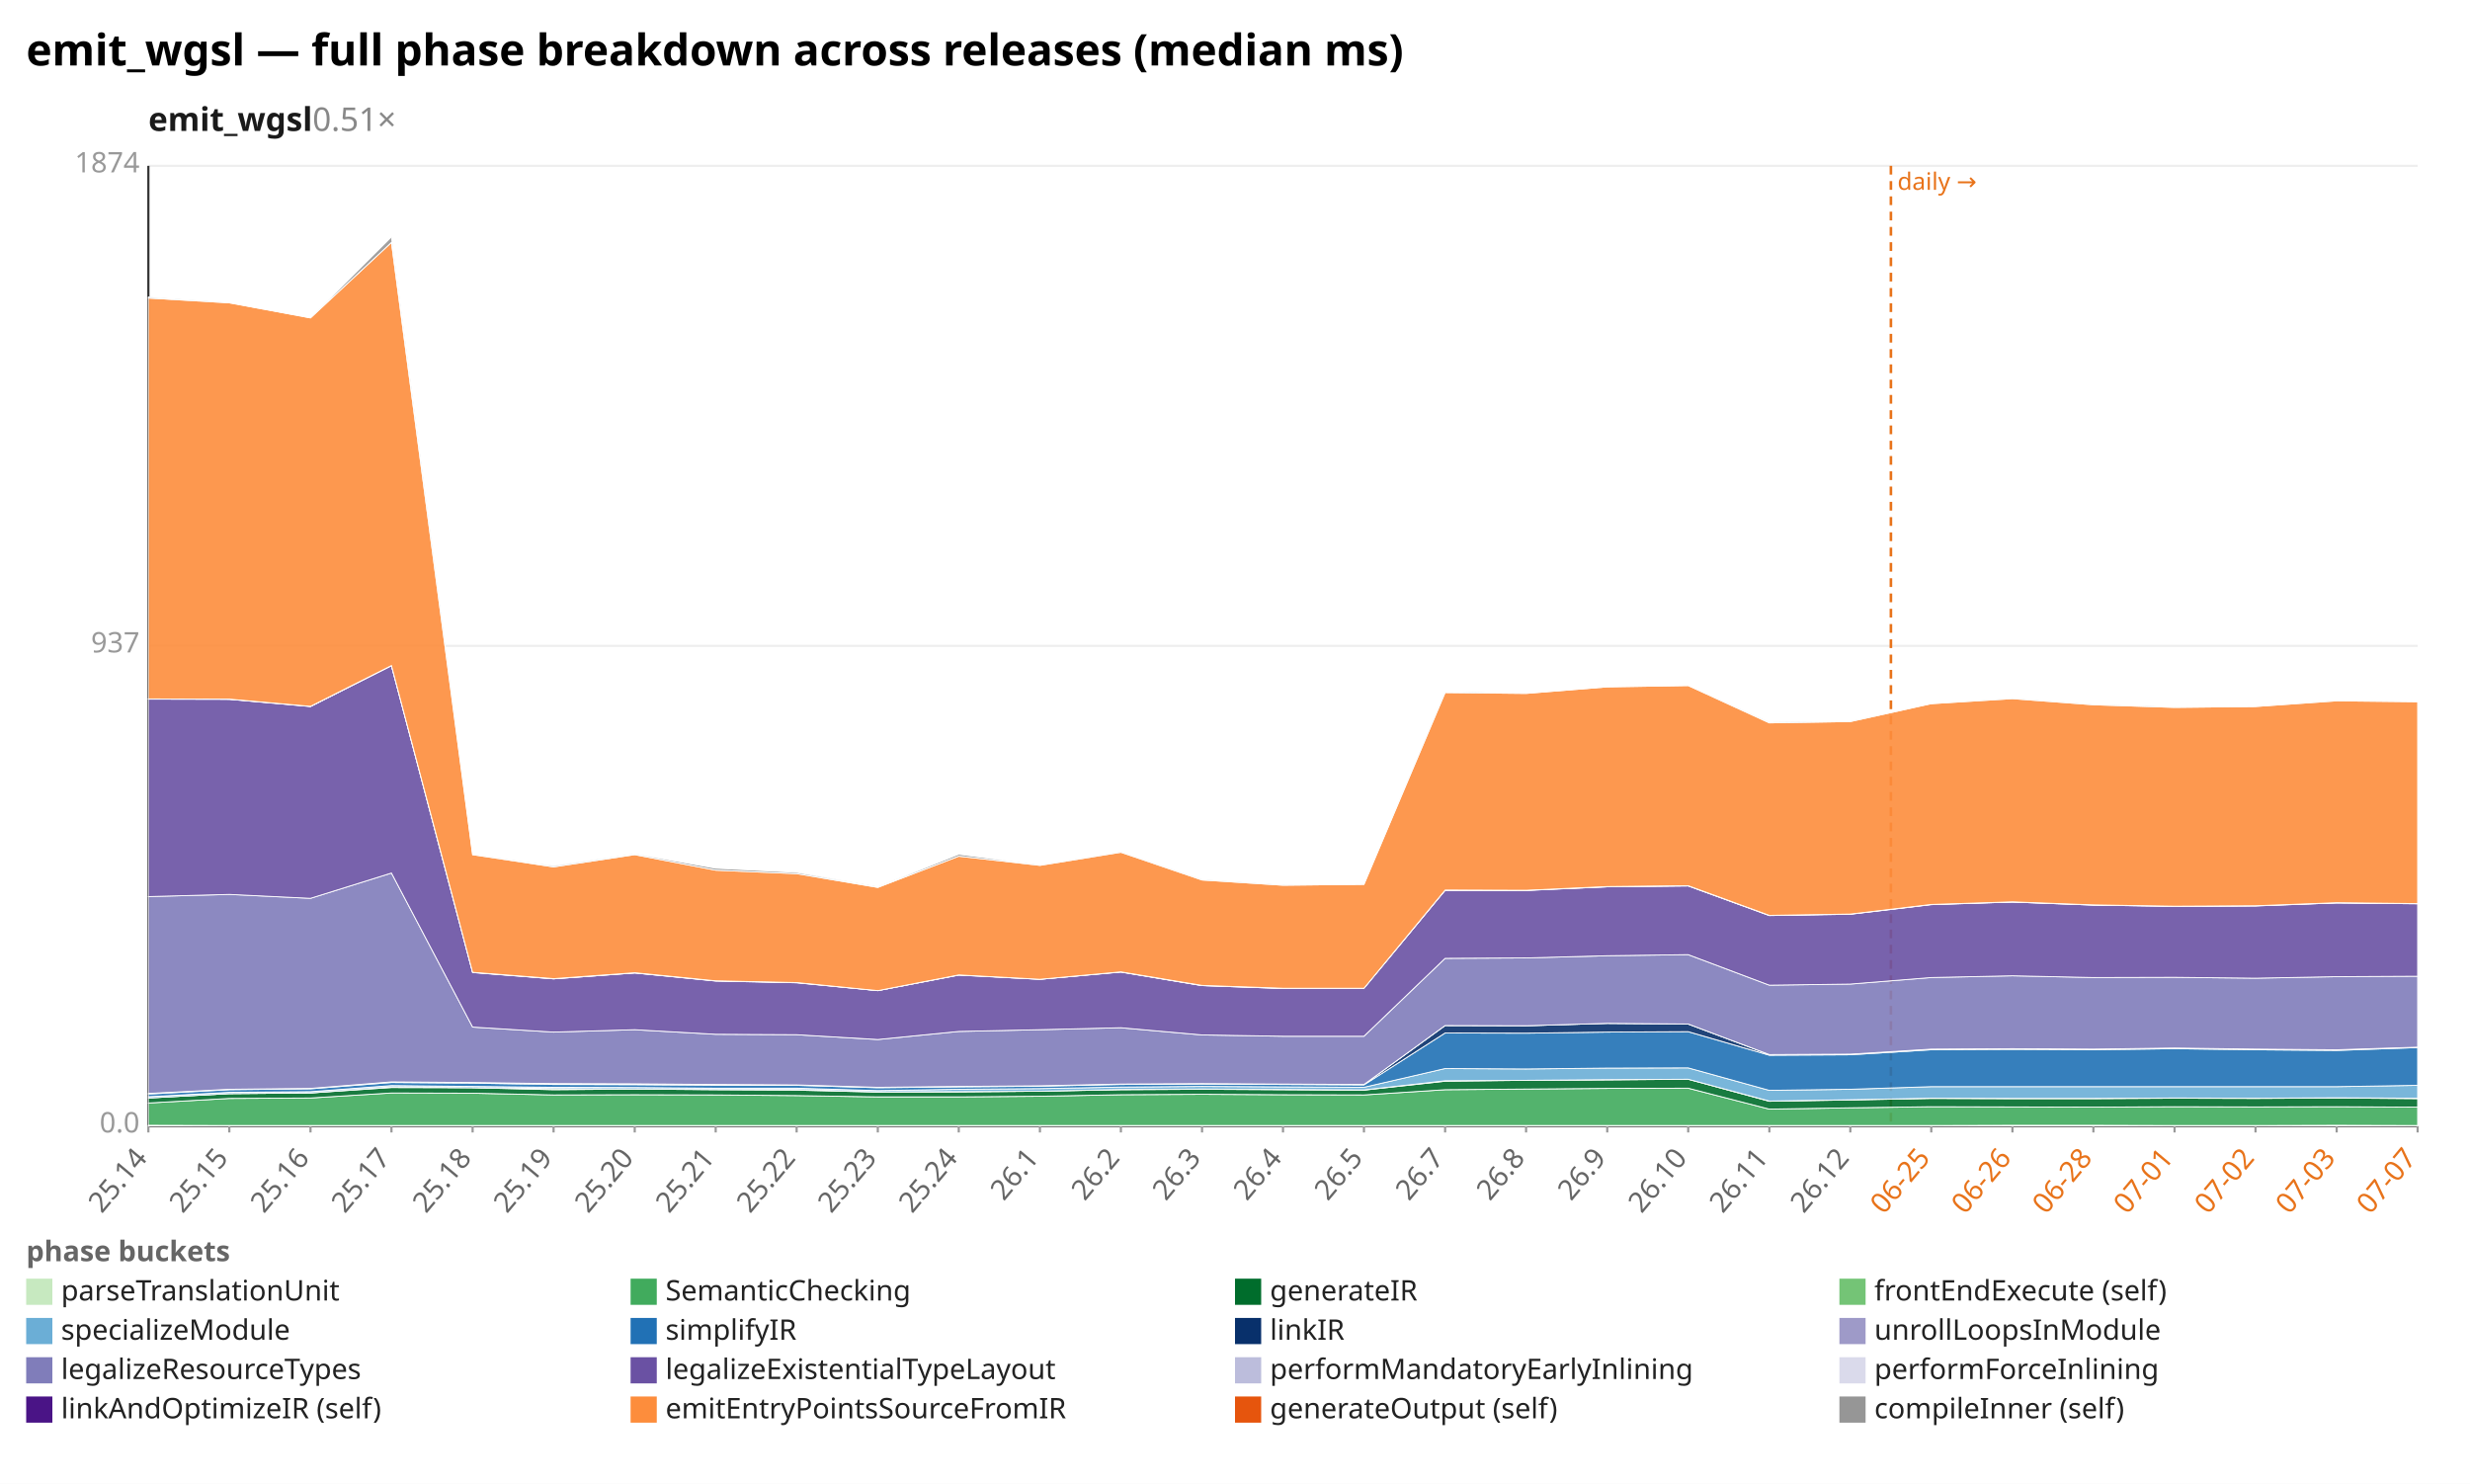
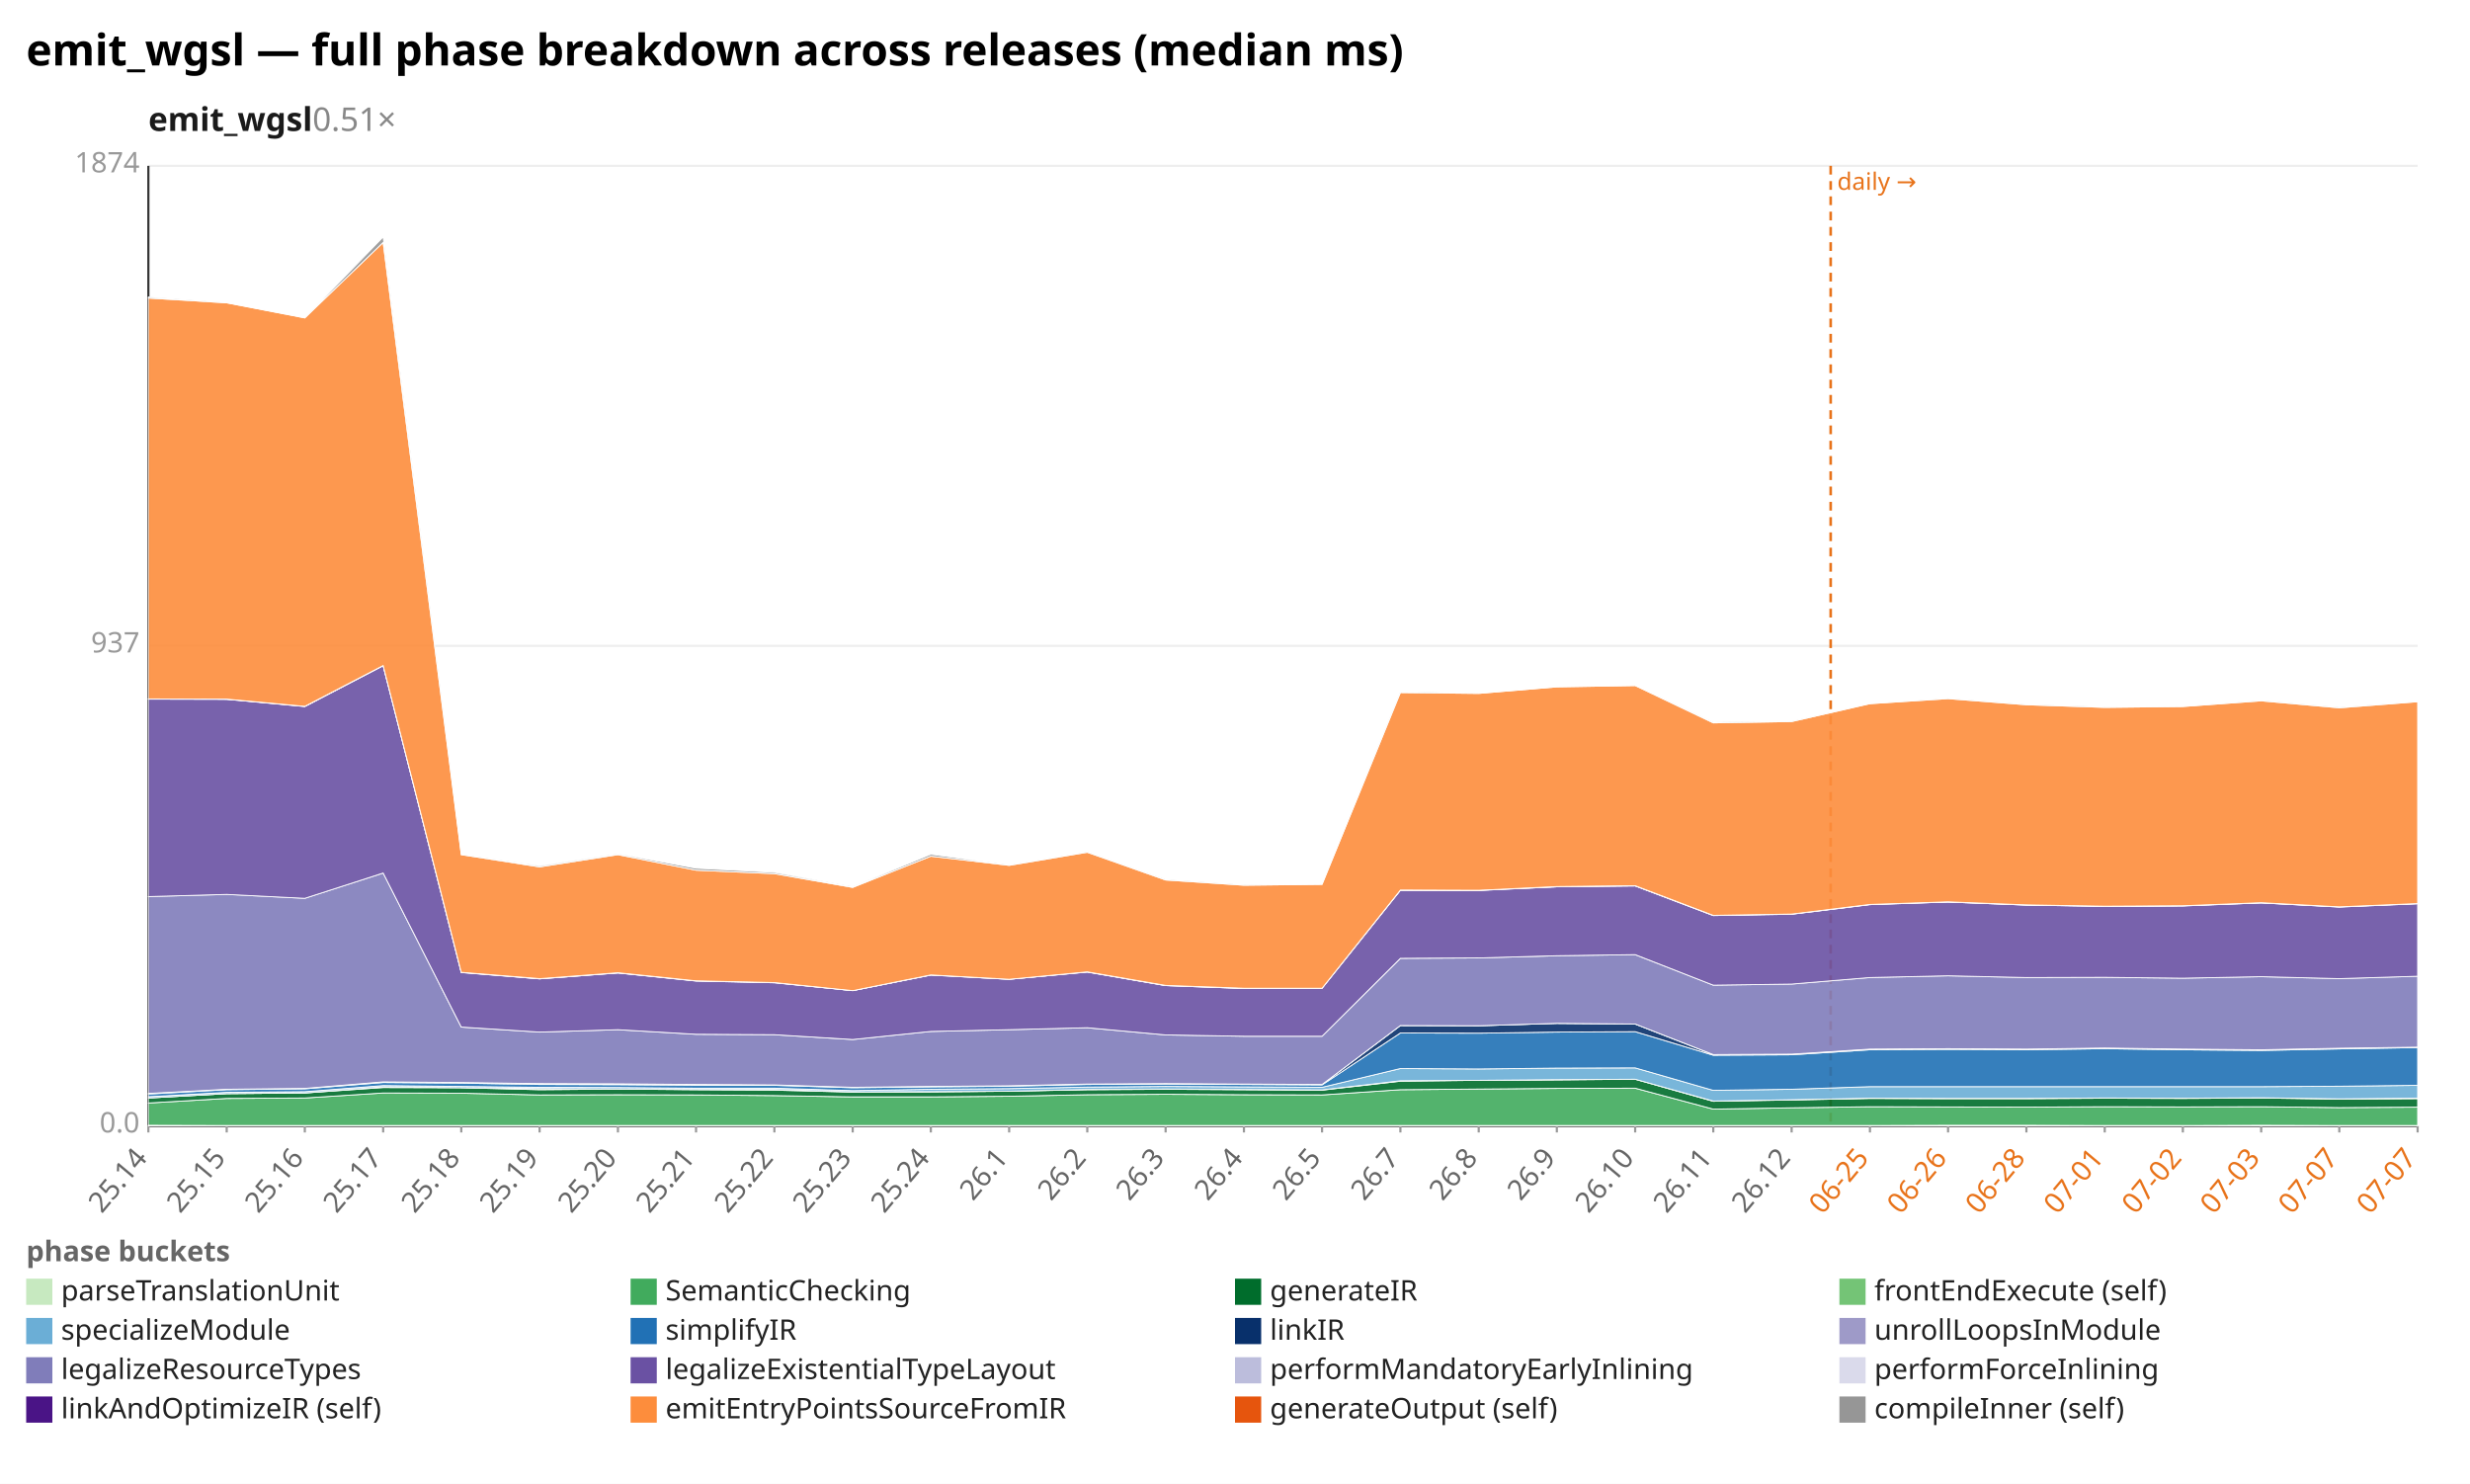
<svg xmlns="http://www.w3.org/2000/svg" width="1132" height="680" viewBox="0 0 1132 680" preserveAspectRatio="xMidYMid meet" font-family="sans-serif" font-size="13">
  <rect width="1132" height="680" fill="white" />
  <text x="12" y="30" font-size="20" font-weight="bold">emit_wgsl — full phase breakdown across releases (median ms)</text>
  <text x="68" y="60" font-size="15" font-weight="600" fill="#1a1a1a">emit_wgsl<tspan fill="#888" font-weight="400" text-decoration="none">  0.51×</tspan>
  </text>
  <line x1="68.0" y1="516.0" x2="1108.0" y2="516.0" stroke="#eee" />
  <text x="64.0" y="519.0" text-anchor="end" fill="#999">0.0</text>
  <line x1="68.0" y1="296.0" x2="1108.0" y2="296.0" stroke="#eee" />
  <text x="64.0" y="299.0" text-anchor="end" fill="#999">937</text>
  <line x1="68.0" y1="76.0" x2="1108.0" y2="76.0" stroke="#eee" />
  <text x="64.0" y="79.0" text-anchor="end" fill="#999">1874</text>
  <line x1="68.0" y1="76.0" x2="68.0" y2="516.0" stroke="#333" />
  <line x1="68.0" y1="516.0" x2="1108.0" y2="516.0" stroke="#333" />
-   <line x1="866.6" y1="76.0" x2="866.6" y2="516.0" stroke="#e8731a" stroke-width="1.2" stroke-dasharray="4 3" />
-   <text x="869.6" y="87.0" fill="#e8731a" font-size="11">daily →</text>
+   <line x1="839.0" y1="76.0" x2="839.0" y2="516.0" stroke="#e8731a" stroke-width="1.2" stroke-dasharray="4 3" />
+   <text x="842.0" y="87.0" fill="#e8731a" font-size="11">daily →</text>
  <line x1="68.0" y1="516.0" x2="68.0" y2="519.0" stroke="#999" />
  <text x="68.0" y="531.0" text-anchor="end" fill="#666" transform="rotate(-50 68.0 531.0)">25.14</text>
-   <line x1="105.1" y1="516.0" x2="105.1" y2="519.0" stroke="#999" />
-   <text x="105.1" y="531.0" text-anchor="end" fill="#666" transform="rotate(-50 105.1 531.0)">25.15</text>
-   <line x1="142.3" y1="516.0" x2="142.3" y2="519.0" stroke="#999" />
-   <text x="142.3" y="531.0" text-anchor="end" fill="#666" transform="rotate(-50 142.3 531.0)">25.16</text>
-   <line x1="179.4" y1="516.0" x2="179.4" y2="519.0" stroke="#999" />
-   <text x="179.4" y="531.0" text-anchor="end" fill="#666" transform="rotate(-50 179.4 531.0)">25.17</text>
-   <line x1="216.6" y1="516.0" x2="216.6" y2="519.0" stroke="#999" />
-   <text x="216.6" y="531.0" text-anchor="end" fill="#666" transform="rotate(-50 216.6 531.0)">25.18</text>
-   <line x1="253.7" y1="516.0" x2="253.7" y2="519.0" stroke="#999" />
-   <text x="253.7" y="531.0" text-anchor="end" fill="#666" transform="rotate(-50 253.7 531.0)">25.19</text>
-   <line x1="290.9" y1="516.0" x2="290.9" y2="519.0" stroke="#999" />
-   <text x="290.9" y="531.0" text-anchor="end" fill="#666" transform="rotate(-50 290.9 531.0)">25.20</text>
-   <line x1="328.0" y1="516.0" x2="328.0" y2="519.0" stroke="#999" />
-   <text x="328.0" y="531.0" text-anchor="end" fill="#666" transform="rotate(-50 328.0 531.0)">25.21</text>
-   <line x1="365.1" y1="516.0" x2="365.1" y2="519.0" stroke="#999" />
-   <text x="365.1" y="531.0" text-anchor="end" fill="#666" transform="rotate(-50 365.1 531.0)">25.22</text>
-   <line x1="402.3" y1="516.0" x2="402.3" y2="519.0" stroke="#999" />
-   <text x="402.3" y="531.0" text-anchor="end" fill="#666" transform="rotate(-50 402.3 531.0)">25.23</text>
-   <line x1="439.4" y1="516.0" x2="439.4" y2="519.0" stroke="#999" />
-   <text x="439.4" y="531.0" text-anchor="end" fill="#666" transform="rotate(-50 439.4 531.0)">25.24</text>
-   <line x1="476.6" y1="516.0" x2="476.6" y2="519.0" stroke="#999" />
-   <text x="476.6" y="531.0" text-anchor="end" fill="#666" transform="rotate(-50 476.6 531.0)">26.1</text>
-   <line x1="513.7" y1="516.0" x2="513.7" y2="519.0" stroke="#999" />
-   <text x="513.7" y="531.0" text-anchor="end" fill="#666" transform="rotate(-50 513.7 531.0)">26.2</text>
-   <line x1="550.9" y1="516.0" x2="550.9" y2="519.0" stroke="#999" />
-   <text x="550.9" y="531.0" text-anchor="end" fill="#666" transform="rotate(-50 550.9 531.0)">26.3</text>
-   <line x1="588.0" y1="516.0" x2="588.0" y2="519.0" stroke="#999" />
-   <text x="588.0" y="531.0" text-anchor="end" fill="#666" transform="rotate(-50 588.0 531.0)">26.4</text>
-   <line x1="625.1" y1="516.0" x2="625.1" y2="519.0" stroke="#999" />
-   <text x="625.1" y="531.0" text-anchor="end" fill="#666" transform="rotate(-50 625.1 531.0)">26.5</text>
-   <line x1="662.3" y1="516.0" x2="662.3" y2="519.0" stroke="#999" />
-   <text x="662.3" y="531.0" text-anchor="end" fill="#666" transform="rotate(-50 662.3 531.0)">26.7</text>
-   <line x1="699.4" y1="516.0" x2="699.4" y2="519.0" stroke="#999" />
-   <text x="699.4" y="531.0" text-anchor="end" fill="#666" transform="rotate(-50 699.4 531.0)">26.8</text>
-   <line x1="736.6" y1="516.0" x2="736.6" y2="519.0" stroke="#999" />
-   <text x="736.6" y="531.0" text-anchor="end" fill="#666" transform="rotate(-50 736.6 531.0)">26.9</text>
-   <line x1="773.7" y1="516.0" x2="773.7" y2="519.0" stroke="#999" />
-   <text x="773.7" y="531.0" text-anchor="end" fill="#666" transform="rotate(-50 773.7 531.0)">26.10</text>
-   <line x1="810.9" y1="516.0" x2="810.9" y2="519.0" stroke="#999" />
-   <text x="810.9" y="531.0" text-anchor="end" fill="#666" transform="rotate(-50 810.9 531.0)">26.11</text>
-   <line x1="848.0" y1="516.0" x2="848.0" y2="519.0" stroke="#999" />
-   <text x="848.0" y="531.0" text-anchor="end" fill="#666" transform="rotate(-50 848.0 531.0)">26.12</text>
-   <line x1="885.1" y1="516.0" x2="885.1" y2="519.0" stroke="#999" />
-   <text x="885.1" y="531.0" text-anchor="end" fill="#e8731a" transform="rotate(-50 885.1 531.0)">06-25</text>
-   <line x1="922.3" y1="516.0" x2="922.3" y2="519.0" stroke="#999" />
-   <text x="922.3" y="531.0" text-anchor="end" fill="#e8731a" transform="rotate(-50 922.3 531.0)">06-26</text>
-   <line x1="959.4" y1="516.0" x2="959.4" y2="519.0" stroke="#999" />
-   <text x="959.4" y="531.0" text-anchor="end" fill="#e8731a" transform="rotate(-50 959.4 531.0)">06-28</text>
-   <line x1="996.6" y1="516.0" x2="996.6" y2="519.0" stroke="#999" />
-   <text x="996.6" y="531.0" text-anchor="end" fill="#e8731a" transform="rotate(-50 996.6 531.0)">07-01</text>
-   <line x1="1033.7" y1="516.0" x2="1033.7" y2="519.0" stroke="#999" />
-   <text x="1033.7" y="531.0" text-anchor="end" fill="#e8731a" transform="rotate(-50 1033.7 531.0)">07-02</text>
-   <line x1="1070.9" y1="516.0" x2="1070.9" y2="519.0" stroke="#999" />
-   <text x="1070.9" y="531.0" text-anchor="end" fill="#e8731a" transform="rotate(-50 1070.9 531.0)">07-03</text>
+   <line x1="103.9" y1="516.0" x2="103.9" y2="519.0" stroke="#999" />
+   <text x="103.9" y="531.0" text-anchor="end" fill="#666" transform="rotate(-50 103.9 531.0)">25.15</text>
+   <line x1="139.7" y1="516.0" x2="139.7" y2="519.0" stroke="#999" />
+   <text x="139.7" y="531.0" text-anchor="end" fill="#666" transform="rotate(-50 139.7 531.0)">25.16</text>
+   <line x1="175.6" y1="516.0" x2="175.6" y2="519.0" stroke="#999" />
+   <text x="175.6" y="531.0" text-anchor="end" fill="#666" transform="rotate(-50 175.6 531.0)">25.17</text>
+   <line x1="211.4" y1="516.0" x2="211.4" y2="519.0" stroke="#999" />
+   <text x="211.4" y="531.0" text-anchor="end" fill="#666" transform="rotate(-50 211.4 531.0)">25.18</text>
+   <line x1="247.3" y1="516.0" x2="247.3" y2="519.0" stroke="#999" />
+   <text x="247.3" y="531.0" text-anchor="end" fill="#666" transform="rotate(-50 247.3 531.0)">25.19</text>
+   <line x1="283.2" y1="516.0" x2="283.2" y2="519.0" stroke="#999" />
+   <text x="283.2" y="531.0" text-anchor="end" fill="#666" transform="rotate(-50 283.2 531.0)">25.20</text>
+   <line x1="319.0" y1="516.0" x2="319.0" y2="519.0" stroke="#999" />
+   <text x="319.0" y="531.0" text-anchor="end" fill="#666" transform="rotate(-50 319.0 531.0)">25.21</text>
+   <line x1="354.9" y1="516.0" x2="354.9" y2="519.0" stroke="#999" />
+   <text x="354.9" y="531.0" text-anchor="end" fill="#666" transform="rotate(-50 354.9 531.0)">25.22</text>
+   <line x1="390.8" y1="516.0" x2="390.8" y2="519.0" stroke="#999" />
+   <text x="390.8" y="531.0" text-anchor="end" fill="#666" transform="rotate(-50 390.8 531.0)">25.23</text>
+   <line x1="426.6" y1="516.0" x2="426.6" y2="519.0" stroke="#999" />
+   <text x="426.6" y="531.0" text-anchor="end" fill="#666" transform="rotate(-50 426.6 531.0)">25.24</text>
+   <line x1="462.5" y1="516.0" x2="462.5" y2="519.0" stroke="#999" />
+   <text x="462.5" y="531.0" text-anchor="end" fill="#666" transform="rotate(-50 462.5 531.0)">26.1</text>
+   <line x1="498.3" y1="516.0" x2="498.3" y2="519.0" stroke="#999" />
+   <text x="498.3" y="531.0" text-anchor="end" fill="#666" transform="rotate(-50 498.3 531.0)">26.2</text>
+   <line x1="534.2" y1="516.0" x2="534.2" y2="519.0" stroke="#999" />
+   <text x="534.2" y="531.0" text-anchor="end" fill="#666" transform="rotate(-50 534.2 531.0)">26.3</text>
+   <line x1="570.1" y1="516.0" x2="570.1" y2="519.0" stroke="#999" />
+   <text x="570.1" y="531.0" text-anchor="end" fill="#666" transform="rotate(-50 570.1 531.0)">26.4</text>
+   <line x1="605.9" y1="516.0" x2="605.9" y2="519.0" stroke="#999" />
+   <text x="605.9" y="531.0" text-anchor="end" fill="#666" transform="rotate(-50 605.9 531.0)">26.5</text>
+   <line x1="641.8" y1="516.0" x2="641.8" y2="519.0" stroke="#999" />
+   <text x="641.8" y="531.0" text-anchor="end" fill="#666" transform="rotate(-50 641.8 531.0)">26.7</text>
+   <line x1="677.7" y1="516.0" x2="677.7" y2="519.0" stroke="#999" />
+   <text x="677.7" y="531.0" text-anchor="end" fill="#666" transform="rotate(-50 677.7 531.0)">26.8</text>
+   <line x1="713.5" y1="516.0" x2="713.5" y2="519.0" stroke="#999" />
+   <text x="713.5" y="531.0" text-anchor="end" fill="#666" transform="rotate(-50 713.5 531.0)">26.9</text>
+   <line x1="749.4" y1="516.0" x2="749.4" y2="519.0" stroke="#999" />
+   <text x="749.4" y="531.0" text-anchor="end" fill="#666" transform="rotate(-50 749.4 531.0)">26.10</text>
+   <line x1="785.2" y1="516.0" x2="785.2" y2="519.0" stroke="#999" />
+   <text x="785.2" y="531.0" text-anchor="end" fill="#666" transform="rotate(-50 785.2 531.0)">26.11</text>
+   <line x1="821.1" y1="516.0" x2="821.1" y2="519.0" stroke="#999" />
+   <text x="821.1" y="531.0" text-anchor="end" fill="#666" transform="rotate(-50 821.1 531.0)">26.12</text>
+   <line x1="857.0" y1="516.0" x2="857.0" y2="519.0" stroke="#999" />
+   <text x="857.0" y="531.0" text-anchor="end" fill="#e8731a" transform="rotate(-50 857.0 531.0)">06-25</text>
+   <line x1="892.8" y1="516.0" x2="892.8" y2="519.0" stroke="#999" />
+   <text x="892.8" y="531.0" text-anchor="end" fill="#e8731a" transform="rotate(-50 892.8 531.0)">06-26</text>
+   <line x1="928.7" y1="516.0" x2="928.7" y2="519.0" stroke="#999" />
+   <text x="928.7" y="531.0" text-anchor="end" fill="#e8731a" transform="rotate(-50 928.7 531.0)">06-28</text>
+   <line x1="964.6" y1="516.0" x2="964.6" y2="519.0" stroke="#999" />
+   <text x="964.6" y="531.0" text-anchor="end" fill="#e8731a" transform="rotate(-50 964.6 531.0)">07-01</text>
+   <line x1="1000.4" y1="516.0" x2="1000.4" y2="519.0" stroke="#999" />
+   <text x="1000.4" y="531.0" text-anchor="end" fill="#e8731a" transform="rotate(-50 1000.4 531.0)">07-02</text>
+   <line x1="1036.3" y1="516.0" x2="1036.3" y2="519.0" stroke="#999" />
+   <text x="1036.3" y="531.0" text-anchor="end" fill="#e8731a" transform="rotate(-50 1036.3 531.0)">07-03</text>
+   <line x1="1072.1" y1="516.0" x2="1072.1" y2="519.0" stroke="#999" />
+   <text x="1072.1" y="531.0" text-anchor="end" fill="#e8731a" transform="rotate(-50 1072.1 531.0)">07-07</text>
  <line x1="1108.0" y1="516.0" x2="1108.0" y2="519.0" stroke="#999" />
  <text x="1108.0" y="531.0" text-anchor="end" fill="#e8731a" transform="rotate(-50 1108.0 531.0)">07-07</text>
-   <polygon points="68.0,515.7 105.1,515.8 142.3,515.8 179.4,515.8 216.6,515.8 253.7,515.8 290.9,515.8 328.0,515.8 365.1,515.8 402.3,515.8 439.4,515.8 476.6,515.8 513.7,515.8 550.9,515.8 588.0,515.8 625.1,515.8 662.3,515.8 699.4,515.8 736.6,515.8 773.7,515.8 810.9,515.8 848.0,515.8 885.1,515.8 922.3,515.7 959.4,515.7 996.6,515.8 1033.7,515.8 1070.9,515.7 1108.0,515.8 1108.0,516.0 1070.9,516.0 1033.7,516.0 996.6,516.0 959.4,516.0 922.3,516.0 885.1,516.0 848.0,516.0 810.9,516.0 773.7,516.0 736.6,516.0 699.4,516.0 662.3,516.0 625.1,516.0 588.0,516.0 550.9,516.0 513.7,516.0 476.6,516.0 439.4,516.0 402.3,516.0 365.1,516.0 328.0,516.0 290.9,516.0 253.7,516.0 216.6,516.0 179.4,516.0 142.3,516.0 105.1,516.0 68.0,516.0" fill="#c7e9c0" fill-opacity="0.9" stroke="#fff" stroke-width="0.4" />
-   <polygon points="68.0,505.5 105.1,503.4 142.3,503.2 179.4,500.9 216.6,501.0 253.7,501.8 290.9,501.7 328.0,501.8 365.1,502.1 402.3,502.7 439.4,502.7 476.6,502.4 513.7,501.7 550.9,501.5 588.0,501.7 625.1,501.8 662.3,499.4 699.4,499.1 736.6,498.8 773.7,498.7 810.9,508.3 848.0,507.7 885.1,507.2 922.3,507.3 959.4,507.4 996.6,507.2 1033.7,507.3 1070.9,507.2 1108.0,507.4 1108.0,515.8 1070.9,515.7 1033.7,515.8 996.6,515.8 959.4,515.7 922.3,515.7 885.1,515.8 848.0,515.8 810.9,515.8 773.7,515.8 736.6,515.8 699.4,515.8 662.3,515.8 625.1,515.8 588.0,515.8 550.9,515.8 513.7,515.8 476.6,515.8 439.4,515.8 402.3,515.8 365.1,515.8 328.0,515.8 290.9,515.8 253.7,515.8 216.6,515.8 179.4,515.8 142.3,515.8 105.1,515.8 68.0,515.7" fill="#41ab5d" fill-opacity="0.9" stroke="#fff" stroke-width="0.4" />
-   <polygon points="68.0,503.2 105.1,501.2 142.3,500.9 179.4,498.4 216.6,498.5 253.7,499.4 290.9,499.1 328.0,499.4 365.1,499.6 402.3,500.5 439.4,500.4 476.6,500.1 513.7,499.4 550.9,499.2 588.0,499.4 625.1,499.6 662.3,495.5 699.4,495.1 736.6,494.9 773.7,494.6 810.9,504.7 848.0,504.1 885.1,503.4 922.3,503.5 959.4,503.5 996.6,503.3 1033.7,503.4 1070.9,503.2 1108.0,503.5 1108.0,507.4 1070.9,507.2 1033.7,507.3 996.6,507.2 959.4,507.4 922.3,507.3 885.1,507.2 848.0,507.7 810.9,508.3 773.7,498.7 736.6,498.8 699.4,499.1 662.3,499.4 625.1,501.8 588.0,501.7 550.9,501.5 513.7,501.7 476.6,502.4 439.4,502.7 402.3,502.7 365.1,502.1 328.0,501.8 290.9,501.7 253.7,501.8 216.6,501.0 179.4,500.9 142.3,503.2 105.1,503.4 68.0,505.5" fill="#006d2c" fill-opacity="0.9" stroke="#fff" stroke-width="0.4" />
-   <polygon points="68.0,503.2 105.1,501.2 142.3,500.9 179.4,498.1 216.6,498.5 253.7,498.9 290.9,499.1 328.0,499.3 365.1,499.3 402.3,500.4 439.4,500.3 476.6,500.1 513.7,499.3 550.9,499.1 588.0,499.3 625.1,499.5 662.3,495.3 699.4,495.1 736.6,494.8 773.7,494.6 810.9,504.6 848.0,504.0 885.1,503.3 922.3,503.4 959.4,503.4 996.6,503.2 1033.7,503.3 1070.9,503.1 1108.0,503.3 1108.0,503.5 1070.9,503.2 1033.7,503.4 996.6,503.3 959.4,503.5 922.3,503.5 885.1,503.4 848.0,504.1 810.9,504.7 773.7,494.6 736.6,494.9 699.4,495.1 662.3,495.5 625.1,499.6 588.0,499.4 550.9,499.2 513.7,499.4 476.6,500.1 439.4,500.4 402.3,500.5 365.1,499.6 328.0,499.4 290.9,499.1 253.7,499.4 216.6,498.5 179.4,498.4 142.3,500.9 105.1,501.2 68.0,503.2" fill="#74c476" fill-opacity="0.9" stroke="#fff" stroke-width="0.4" />
-   <polygon points="68.0,502.6 105.1,500.6 142.3,500.3 179.4,497.5 216.6,497.9 253.7,498.3 290.9,498.4 328.0,498.7 365.1,498.7 402.3,499.8 439.4,499.2 476.6,498.9 513.7,498.2 550.9,497.9 588.0,498.1 625.1,498.3 662.3,489.7 699.4,489.9 736.6,489.5 773.7,489.4 810.9,499.7 848.0,499.2 885.1,498.0 922.3,498.0 959.4,498.0 996.6,498.0 1033.7,498.0 1070.9,498.0 1108.0,497.4 1108.0,503.3 1070.9,503.1 1033.7,503.3 996.6,503.2 959.4,503.4 922.3,503.4 885.1,503.3 848.0,504.0 810.9,504.6 773.7,494.6 736.6,494.8 699.4,495.1 662.3,495.3 625.1,499.5 588.0,499.3 550.9,499.1 513.7,499.3 476.6,500.1 439.4,500.3 402.3,500.4 365.1,499.3 328.0,499.3 290.9,499.1 253.7,498.9 216.6,498.5 179.4,498.1 142.3,500.9 105.1,501.2 68.0,503.2" fill="#6baed6" fill-opacity="0.9" stroke="#fff" stroke-width="0.4" />
-   <polygon points="68.0,501.4 105.1,499.4 142.3,499.0 179.4,496.1 216.6,496.4 253.7,497.0 290.9,497.1 328.0,497.4 365.1,497.4 402.3,498.5 439.4,498.1 476.6,497.8 513.7,497.0 550.9,496.8 588.0,497.0 625.1,497.2 662.3,473.4 699.4,473.5 736.6,473.0 773.7,472.8 810.9,483.6 848.0,483.4 885.1,481.1 922.3,480.9 959.4,481.1 996.6,480.6 1033.7,481.1 1070.9,481.4 1108.0,480.1 1108.0,497.4 1070.9,498.0 1033.7,498.0 996.6,498.0 959.4,498.0 922.3,498.0 885.1,498.0 848.0,499.2 810.9,499.7 773.7,489.4 736.6,489.5 699.4,489.9 662.3,489.7 625.1,498.3 588.0,498.1 550.9,497.9 513.7,498.2 476.6,498.9 439.4,499.2 402.3,499.8 365.1,498.7 328.0,498.7 290.9,498.4 253.7,498.3 216.6,497.9 179.4,497.5 142.3,500.3 105.1,500.6 68.0,502.6" fill="#2171b5" fill-opacity="0.9" stroke="#fff" stroke-width="0.4" />
-   <polygon points="68.0,501.1 105.1,499.2 142.3,498.8 179.4,495.8 216.6,496.1 253.7,496.6 290.9,496.7 328.0,497.0 365.1,497.2 402.3,498.3 439.4,497.9 476.6,497.6 513.7,496.8 550.9,496.6 588.0,496.8 625.1,497.0 662.3,470.0 699.4,470.1 736.6,469.0 773.7,469.3 810.9,483.3 848.0,483.1 885.1,480.8 922.3,480.6 959.4,480.8 996.6,480.3 1033.7,480.8 1070.9,481.1 1108.0,479.9 1108.0,480.1 1070.9,481.4 1033.7,481.1 996.6,480.6 959.4,481.1 922.3,480.9 885.1,481.1 848.0,483.4 810.9,483.6 773.7,472.8 736.6,473.0 699.4,473.5 662.3,473.4 625.1,497.2 588.0,497.0 550.9,496.8 513.7,497.0 476.6,497.8 439.4,498.1 402.3,498.5 365.1,497.4 328.0,497.4 290.9,497.1 253.7,497.0 216.6,496.4 179.4,496.1 142.3,499.0 105.1,499.4 68.0,501.4" fill="#08306b" fill-opacity="0.9" stroke="#fff" stroke-width="0.4" />
-   <polygon points="68.0,501.1 105.1,499.2 142.3,498.8 179.4,495.8 216.6,496.1 253.7,496.6 290.9,496.7 328.0,497.0 365.1,497.2 402.3,498.3 439.4,497.9 476.6,497.6 513.7,496.8 550.9,496.6 588.0,496.8 625.1,497.0 662.3,470.0 699.4,470.1 736.6,469.0 773.7,469.3 810.9,483.3 848.0,483.1 885.1,480.8 922.3,480.6 959.4,480.8 996.6,480.3 1033.7,480.8 1070.9,481.1 1108.0,479.9 1108.0,479.9 1070.9,481.1 1033.7,480.8 996.6,480.3 959.4,480.8 922.3,480.6 885.1,480.8 848.0,483.1 810.9,483.3 773.7,469.3 736.6,469.0 699.4,470.1 662.3,470.0 625.1,497.0 588.0,496.8 550.9,496.6 513.7,496.8 476.6,497.6 439.4,497.9 402.3,498.3 365.1,497.2 328.0,497.0 290.9,496.7 253.7,496.6 216.6,496.1 179.4,495.8 142.3,498.8 105.1,499.2 68.0,501.1" fill="#9e9ac8" fill-opacity="0.9" stroke="#fff" stroke-width="0.4" />
-   <polygon points="68.0,410.9 105.1,409.9 142.3,411.7 179.4,400.1 216.6,470.7 253.7,473.0 290.9,471.9 328.0,474.0 365.1,474.2 402.3,476.4 439.4,472.7 476.6,471.9 513.7,471.0 550.9,474.3 588.0,474.9 625.1,474.9 662.3,439.2 699.4,439.0 736.6,438.0 773.7,437.5 810.9,451.5 848.0,451.0 885.1,448.0 922.3,447.2 959.4,448.0 996.6,447.9 1033.7,448.3 1070.9,447.6 1108.0,447.4 1108.0,479.9 1070.9,481.1 1033.7,480.8 996.6,480.3 959.4,480.8 922.3,480.6 885.1,480.8 848.0,483.1 810.9,483.3 773.7,469.3 736.6,469.0 699.4,470.1 662.3,470.0 625.1,497.0 588.0,496.8 550.9,496.6 513.7,496.8 476.6,497.6 439.4,497.9 402.3,498.3 365.1,497.2 328.0,497.0 290.9,496.7 253.7,496.6 216.6,496.1 179.4,495.8 142.3,498.8 105.1,499.2 68.0,501.1" fill="#807dba" fill-opacity="0.9" stroke="#fff" stroke-width="0.4" />
-   <polygon points="68.0,320.4 105.1,320.5 142.3,323.8 179.4,305.1 216.6,445.7 253.7,448.6 290.9,445.9 328.0,449.6 365.1,450.4 402.3,454.0 439.4,446.9 476.6,448.8 513.7,445.5 550.9,451.7 588.0,453.0 625.1,452.9 662.3,408.0 699.4,408.1 736.6,406.4 773.7,406.0 810.9,419.6 848.0,419.0 885.1,414.6 922.3,413.4 959.4,414.8 996.6,415.4 1033.7,415.2 1070.9,413.8 1108.0,414.2 1108.0,447.4 1070.9,447.6 1033.7,448.3 996.6,447.9 959.4,448.0 922.3,447.2 885.1,448.0 848.0,451.0 810.9,451.5 773.7,437.5 736.6,438.0 699.4,439.0 662.3,439.2 625.1,474.9 588.0,474.9 550.9,474.3 513.7,471.0 476.6,471.9 439.4,472.7 402.3,476.4 365.1,474.2 328.0,474.0 290.9,471.9 253.7,473.0 216.6,470.7 179.4,400.1 142.3,411.7 105.1,409.9 68.0,410.9" fill="#6a51a3" fill-opacity="0.9" stroke="#fff" stroke-width="0.4" />
-   <polygon points="68.0,320.3 105.1,320.4 142.3,323.7 179.4,305.0 216.6,445.6 253.7,448.6 290.9,445.9 328.0,449.5 365.1,450.3 402.3,454.0 439.4,446.8 476.6,448.8 513.7,445.4 550.9,451.7 588.0,453.0 625.1,452.9 662.3,408.0 699.4,408.0 736.6,406.4 773.7,406.0 810.9,419.5 848.0,418.9 885.1,414.5 922.3,413.4 959.4,414.8 996.6,415.3 1033.7,415.1 1070.9,413.8 1108.0,414.1 1108.0,414.2 1070.9,413.8 1033.7,415.2 996.6,415.4 959.4,414.8 922.3,413.4 885.1,414.6 848.0,419.0 810.9,419.6 773.7,406.0 736.6,406.4 699.4,408.1 662.3,408.0 625.1,452.9 588.0,453.0 550.9,451.7 513.7,445.5 476.6,448.8 439.4,446.9 402.3,454.0 365.1,450.4 328.0,449.6 290.9,445.9 253.7,448.6 216.6,445.7 179.4,305.1 142.3,323.8 105.1,320.5 68.0,320.4" fill="#bcbddc" fill-opacity="0.9" stroke="#fff" stroke-width="0.4" />
-   <polygon points="68.0,320.3 105.1,320.4 142.3,323.7 179.4,305.0 216.6,445.6 253.7,448.5 290.9,445.8 328.0,449.5 365.1,450.3 402.3,454.0 439.4,446.8 476.6,448.8 513.7,445.4 550.9,451.6 588.0,452.9 625.1,452.9 662.3,407.9 699.4,408.0 736.6,406.3 773.7,405.9 810.9,419.5 848.0,418.9 885.1,414.5 922.3,413.3 959.4,414.7 996.6,415.3 1033.7,415.1 1070.9,413.7 1108.0,414.1 1108.0,414.1 1070.9,413.8 1033.7,415.1 996.6,415.3 959.4,414.8 922.3,413.4 885.1,414.5 848.0,418.9 810.9,419.5 773.7,406.0 736.6,406.4 699.4,408.0 662.3,408.0 625.1,452.9 588.0,453.0 550.9,451.7 513.7,445.4 476.6,448.8 439.4,446.8 402.3,454.0 365.1,450.3 328.0,449.5 290.9,445.9 253.7,448.6 216.6,445.6 179.4,305.0 142.3,323.7 105.1,320.4 68.0,320.3" fill="#dadaeb" fill-opacity="0.9" stroke="#fff" stroke-width="0.4" />
-   <polygon points="68.0,136.6 105.1,138.8 142.3,145.7 179.4,111.1 216.6,391.7 253.7,397.3 290.9,391.7 328.0,398.8 365.1,400.4 402.3,406.7 439.4,392.4 476.6,396.6 513.7,390.6 550.9,403.3 588.0,405.7 625.1,405.3 662.3,317.4 699.4,317.8 736.6,314.8 773.7,314.2 810.9,331.3 848.0,330.7 885.1,322.5 922.3,320.2 959.4,323.0 996.6,324.2 1033.7,323.8 1070.9,321.2 1108.0,321.6 1108.0,414.1 1070.9,413.7 1033.7,415.1 996.6,415.3 959.4,414.7 922.3,413.3 885.1,414.5 848.0,418.9 810.9,419.5 773.7,405.9 736.6,406.3 699.4,408.0 662.3,407.9 625.1,452.9 588.0,452.9 550.9,451.6 513.7,445.4 476.6,448.8 439.4,446.8 402.3,454.0 365.1,450.3 328.0,449.5 290.9,445.8 253.7,448.5 216.6,445.6 179.4,305.0 142.3,323.7 105.1,320.4 68.0,320.3" fill="#fd8d3c" fill-opacity="0.9" stroke="#fff" stroke-width="0.4" />
-   <polygon points="68.0,136.1 105.1,138.8 142.3,145.7 179.4,108.6 216.6,391.7 253.7,396.8 290.9,391.3 328.0,397.9 365.1,399.8 402.3,406.4 439.4,391.5 476.6,396.5 513.7,390.5 550.9,403.1 588.0,405.6 625.1,405.3 662.3,317.0 699.4,317.8 736.6,314.8 773.7,314.2 810.9,331.0 848.0,330.6 885.1,322.5 922.3,320.1 959.4,322.9 996.6,324.0 1033.7,323.8 1070.9,321.1 1108.0,321.6 1108.0,321.6 1070.9,321.2 1033.7,323.8 996.6,324.2 959.4,323.0 922.3,320.2 885.1,322.5 848.0,330.7 810.9,331.3 773.7,314.2 736.6,314.8 699.4,317.8 662.3,317.4 625.1,405.3 588.0,405.7 550.9,403.3 513.7,390.6 476.6,396.6 439.4,392.4 402.3,406.7 365.1,400.4 328.0,398.8 290.9,391.7 253.7,397.3 216.6,391.7 179.4,111.1 142.3,145.7 105.1,138.8 68.0,136.6" fill="#969696" fill-opacity="0.9" stroke="#fff" stroke-width="0.4" />
+   <polygon points="68.0,515.7 103.9,515.8 139.7,515.8 175.6,515.8 211.4,515.8 247.3,515.8 283.2,515.8 319.0,515.8 354.9,515.8 390.8,515.8 426.6,515.8 462.5,515.8 498.3,515.8 534.2,515.8 570.1,515.8 605.9,515.8 641.8,515.8 677.7,515.8 713.5,515.8 749.4,515.8 785.2,515.8 821.1,515.8 857.0,515.8 892.8,515.7 928.7,515.7 964.6,515.8 1000.4,515.8 1036.3,515.7 1072.1,515.8 1108.0,515.8 1108.0,516.0 1072.1,516.0 1036.3,516.0 1000.4,516.0 964.6,516.0 928.7,516.0 892.8,516.0 857.0,516.0 821.1,516.0 785.2,516.0 749.4,516.0 713.5,516.0 677.7,516.0 641.8,516.0 605.9,516.0 570.1,516.0 534.2,516.0 498.3,516.0 462.5,516.0 426.6,516.0 390.8,516.0 354.9,516.0 319.0,516.0 283.2,516.0 247.3,516.0 211.4,516.0 175.6,516.0 139.7,516.0 103.9,516.0 68.0,516.0" fill="#c7e9c0" fill-opacity="0.9" stroke="#fff" stroke-width="0.4" />
+   <polygon points="68.0,505.5 103.9,503.4 139.7,503.2 175.6,500.9 211.4,501.0 247.3,501.8 283.2,501.7 319.0,501.8 354.9,502.1 390.8,502.7 426.6,502.7 462.5,502.4 498.3,501.7 534.2,501.5 570.1,501.7 605.9,501.8 641.8,499.4 677.7,499.1 713.5,498.8 749.4,498.7 785.2,508.3 821.1,507.7 857.0,507.2 892.8,507.3 928.7,507.4 964.6,507.2 1000.4,507.3 1036.3,507.2 1072.1,507.6 1108.0,507.4 1108.0,515.8 1072.1,515.8 1036.3,515.7 1000.4,515.8 964.6,515.8 928.7,515.7 892.8,515.7 857.0,515.8 821.1,515.8 785.2,515.8 749.4,515.8 713.5,515.8 677.7,515.8 641.8,515.8 605.9,515.8 570.1,515.8 534.2,515.8 498.3,515.8 462.5,515.8 426.6,515.8 390.8,515.8 354.9,515.8 319.0,515.8 283.2,515.8 247.3,515.8 211.4,515.8 175.6,515.8 139.7,515.8 103.9,515.8 68.0,515.7" fill="#41ab5d" fill-opacity="0.9" stroke="#fff" stroke-width="0.4" />
+   <polygon points="68.0,503.2 103.9,501.2 139.7,500.9 175.6,498.4 211.4,498.5 247.3,499.4 283.2,499.1 319.0,499.4 354.9,499.6 390.8,500.5 426.6,500.4 462.5,500.1 498.3,499.4 534.2,499.2 570.1,499.4 605.9,499.6 641.8,495.5 677.7,495.1 713.5,494.9 749.4,494.6 785.2,504.7 821.1,504.1 857.0,503.4 892.8,503.5 928.7,503.5 964.6,503.3 1000.4,503.4 1036.3,503.2 1072.1,503.7 1108.0,503.5 1108.0,507.4 1072.1,507.6 1036.3,507.2 1000.4,507.3 964.6,507.2 928.7,507.4 892.8,507.3 857.0,507.2 821.1,507.7 785.2,508.3 749.4,498.7 713.5,498.8 677.7,499.1 641.8,499.4 605.9,501.8 570.1,501.7 534.2,501.5 498.3,501.7 462.5,502.4 426.6,502.7 390.8,502.7 354.9,502.1 319.0,501.8 283.2,501.7 247.3,501.8 211.4,501.0 175.6,500.9 139.7,503.2 103.9,503.4 68.0,505.5" fill="#006d2c" fill-opacity="0.9" stroke="#fff" stroke-width="0.4" />
+   <polygon points="68.0,503.2 103.9,501.2 139.7,500.9 175.6,498.1 211.4,498.5 247.3,498.9 283.2,499.1 319.0,499.3 354.9,499.3 390.8,500.4 426.6,500.3 462.5,500.1 498.3,499.3 534.2,499.1 570.1,499.3 605.9,499.5 641.8,495.3 677.7,495.1 713.5,494.8 749.4,494.6 785.2,504.6 821.1,504.0 857.0,503.3 892.8,503.4 928.7,503.4 964.6,503.2 1000.4,503.3 1036.3,503.1 1072.1,503.6 1108.0,503.3 1108.0,503.5 1072.1,503.7 1036.3,503.2 1000.4,503.4 964.6,503.3 928.7,503.5 892.8,503.5 857.0,503.4 821.1,504.1 785.2,504.7 749.4,494.6 713.5,494.9 677.7,495.1 641.8,495.5 605.9,499.6 570.1,499.4 534.2,499.2 498.3,499.4 462.5,500.1 426.6,500.4 390.8,500.5 354.9,499.6 319.0,499.4 283.2,499.1 247.3,499.4 211.4,498.5 175.6,498.4 139.7,500.9 103.9,501.2 68.0,503.2" fill="#74c476" fill-opacity="0.9" stroke="#fff" stroke-width="0.4" />
+   <polygon points="68.0,502.6 103.9,500.6 139.7,500.3 175.6,497.5 211.4,497.9 247.3,498.3 283.2,498.4 319.0,498.7 354.9,498.7 390.8,499.8 426.6,499.2 462.5,498.9 498.3,498.2 534.2,497.9 570.1,498.1 605.9,498.3 641.8,489.7 677.7,489.9 713.5,489.5 749.4,489.4 785.2,499.7 821.1,499.2 857.0,498.0 892.8,498.0 928.7,498.0 964.6,498.0 1000.4,498.0 1036.3,498.0 1072.1,497.8 1108.0,497.4 1108.0,503.3 1072.1,503.6 1036.3,503.1 1000.4,503.3 964.6,503.2 928.7,503.4 892.8,503.4 857.0,503.3 821.1,504.0 785.2,504.6 749.4,494.6 713.5,494.8 677.7,495.1 641.8,495.3 605.9,499.5 570.1,499.3 534.2,499.1 498.3,499.3 462.5,500.1 426.6,500.3 390.8,500.4 354.9,499.3 319.0,499.3 283.2,499.1 247.3,498.9 211.4,498.5 175.6,498.1 139.7,500.9 103.9,501.2 68.0,503.2" fill="#6baed6" fill-opacity="0.9" stroke="#fff" stroke-width="0.4" />
+   <polygon points="68.0,501.4 103.9,499.4 139.7,499.0 175.6,496.1 211.4,496.4 247.3,497.0 283.2,497.1 319.0,497.4 354.9,497.4 390.8,498.5 426.6,498.1 462.5,497.8 498.3,497.0 534.2,496.8 570.1,497.0 605.9,497.2 641.8,473.4 677.7,473.5 713.5,473.0 749.4,472.8 785.2,483.6 821.1,483.4 857.0,481.1 892.8,480.9 928.7,481.1 964.6,480.6 1000.4,481.1 1036.3,481.4 1072.1,480.7 1108.0,480.1 1108.0,497.4 1072.1,497.8 1036.3,498.0 1000.4,498.0 964.6,498.0 928.7,498.0 892.8,498.0 857.0,498.0 821.1,499.2 785.2,499.7 749.4,489.4 713.5,489.5 677.7,489.9 641.8,489.7 605.9,498.3 570.1,498.1 534.2,497.9 498.3,498.2 462.5,498.9 426.6,499.2 390.8,499.8 354.9,498.7 319.0,498.7 283.2,498.4 247.3,498.3 211.4,497.9 175.6,497.5 139.7,500.3 103.9,500.6 68.0,502.6" fill="#2171b5" fill-opacity="0.9" stroke="#fff" stroke-width="0.4" />
+   <polygon points="68.0,501.1 103.9,499.2 139.7,498.8 175.6,495.8 211.4,496.1 247.3,496.6 283.2,496.7 319.0,497.0 354.9,497.2 390.8,498.3 426.6,497.9 462.5,497.6 498.3,496.8 534.2,496.6 570.1,496.8 605.9,497.0 641.8,470.0 677.7,470.1 713.5,469.0 749.4,469.3 785.2,483.3 821.1,483.1 857.0,480.8 892.8,480.6 928.7,480.8 964.6,480.3 1000.4,480.8 1036.3,481.1 1072.1,480.4 1108.0,479.9 1108.0,480.1 1072.1,480.7 1036.3,481.4 1000.4,481.1 964.6,480.6 928.7,481.1 892.8,480.9 857.0,481.1 821.1,483.4 785.2,483.6 749.4,472.8 713.5,473.0 677.7,473.5 641.8,473.4 605.9,497.2 570.1,497.0 534.2,496.8 498.3,497.0 462.5,497.8 426.6,498.1 390.8,498.5 354.9,497.4 319.0,497.4 283.2,497.1 247.3,497.0 211.4,496.4 175.6,496.1 139.7,499.0 103.9,499.4 68.0,501.4" fill="#08306b" fill-opacity="0.9" stroke="#fff" stroke-width="0.4" />
+   <polygon points="68.0,501.1 103.9,499.2 139.7,498.8 175.6,495.8 211.4,496.1 247.3,496.6 283.2,496.7 319.0,497.0 354.9,497.2 390.8,498.3 426.6,497.9 462.5,497.6 498.3,496.8 534.2,496.6 570.1,496.8 605.9,497.0 641.8,470.0 677.7,470.1 713.5,469.0 749.4,469.3 785.2,483.3 821.1,483.1 857.0,480.8 892.8,480.6 928.7,480.8 964.6,480.3 1000.4,480.8 1036.3,481.1 1072.1,480.4 1108.0,479.9 1108.0,479.9 1072.1,480.4 1036.3,481.1 1000.4,480.8 964.6,480.3 928.7,480.8 892.8,480.6 857.0,480.8 821.1,483.1 785.2,483.3 749.4,469.3 713.5,469.0 677.7,470.1 641.8,470.0 605.9,497.0 570.1,496.8 534.2,496.6 498.3,496.8 462.5,497.6 426.6,497.9 390.8,498.3 354.9,497.2 319.0,497.0 283.2,496.7 247.3,496.6 211.4,496.1 175.6,495.8 139.7,498.8 103.9,499.2 68.0,501.1" fill="#9e9ac8" fill-opacity="0.9" stroke="#fff" stroke-width="0.4" />
+   <polygon points="68.0,410.9 103.9,409.9 139.7,411.7 175.6,400.1 211.4,470.7 247.3,473.0 283.2,471.9 319.0,474.0 354.9,474.2 390.8,476.4 426.6,472.7 462.5,471.9 498.3,471.0 534.2,474.3 570.1,474.9 605.9,474.9 641.8,439.2 677.7,439.0 713.5,438.0 749.4,437.5 785.2,451.5 821.1,451.0 857.0,448.0 892.8,447.2 928.7,448.0 964.6,447.9 1000.4,448.3 1036.3,447.6 1072.1,448.5 1108.0,447.4 1108.0,479.9 1072.1,480.4 1036.3,481.1 1000.4,480.8 964.6,480.3 928.7,480.8 892.8,480.6 857.0,480.8 821.1,483.1 785.2,483.3 749.4,469.3 713.5,469.0 677.7,470.1 641.8,470.0 605.9,497.0 570.1,496.8 534.2,496.6 498.3,496.8 462.5,497.6 426.6,497.9 390.8,498.3 354.9,497.2 319.0,497.0 283.2,496.7 247.3,496.6 211.4,496.1 175.6,495.8 139.7,498.8 103.9,499.2 68.0,501.1" fill="#807dba" fill-opacity="0.9" stroke="#fff" stroke-width="0.4" />
+   <polygon points="68.0,320.4 103.9,320.5 139.7,323.8 175.6,305.1 211.4,445.7 247.3,448.6 283.2,445.9 319.0,449.6 354.9,450.4 390.8,454.0 426.6,446.9 462.5,448.8 498.3,445.5 534.2,451.7 570.1,453.0 605.9,452.9 641.8,408.0 677.7,408.1 713.5,406.4 749.4,406.0 785.2,419.6 821.1,419.0 857.0,414.6 892.8,413.4 928.7,414.8 964.6,415.4 1000.4,415.2 1036.3,413.8 1072.1,415.7 1108.0,414.2 1108.0,447.4 1072.1,448.5 1036.3,447.6 1000.4,448.3 964.6,447.9 928.7,448.0 892.8,447.2 857.0,448.0 821.1,451.0 785.2,451.5 749.4,437.5 713.5,438.0 677.7,439.0 641.8,439.2 605.9,474.9 570.1,474.9 534.2,474.3 498.3,471.0 462.5,471.9 426.6,472.7 390.8,476.4 354.9,474.2 319.0,474.0 283.2,471.9 247.3,473.0 211.4,470.7 175.6,400.1 139.7,411.7 103.9,409.9 68.0,410.9" fill="#6a51a3" fill-opacity="0.9" stroke="#fff" stroke-width="0.4" />
+   <polygon points="68.0,320.3 103.9,320.4 139.7,323.7 175.6,305.0 211.4,445.6 247.3,448.6 283.2,445.9 319.0,449.5 354.9,450.3 390.8,454.0 426.6,446.8 462.5,448.8 498.3,445.4 534.2,451.7 570.1,453.0 605.9,452.9 641.8,408.0 677.7,408.0 713.5,406.4 749.4,406.0 785.2,419.5 821.1,418.9 857.0,414.5 892.8,413.4 928.7,414.8 964.6,415.3 1000.4,415.1 1036.3,413.8 1072.1,415.6 1108.0,414.1 1108.0,414.2 1072.1,415.7 1036.3,413.8 1000.4,415.2 964.6,415.4 928.7,414.8 892.8,413.4 857.0,414.6 821.1,419.0 785.2,419.6 749.4,406.0 713.5,406.4 677.7,408.1 641.8,408.0 605.9,452.9 570.1,453.0 534.2,451.7 498.3,445.5 462.5,448.8 426.6,446.9 390.8,454.0 354.9,450.4 319.0,449.6 283.2,445.9 247.3,448.6 211.4,445.7 175.6,305.1 139.7,323.8 103.9,320.5 68.0,320.4" fill="#bcbddc" fill-opacity="0.9" stroke="#fff" stroke-width="0.4" />
+   <polygon points="68.0,320.3 103.9,320.4 139.7,323.7 175.6,305.0 211.4,445.6 247.3,448.5 283.2,445.8 319.0,449.5 354.9,450.3 390.8,454.0 426.6,446.8 462.5,448.8 498.3,445.4 534.2,451.6 570.1,452.9 605.9,452.9 641.8,407.9 677.7,408.0 713.5,406.3 749.4,405.9 785.2,419.5 821.1,418.9 857.0,414.5 892.8,413.3 928.7,414.7 964.6,415.3 1000.4,415.1 1036.3,413.7 1072.1,415.6 1108.0,414.1 1108.0,414.1 1072.1,415.6 1036.3,413.8 1000.4,415.1 964.6,415.3 928.7,414.8 892.8,413.4 857.0,414.5 821.1,418.9 785.2,419.5 749.4,406.0 713.5,406.4 677.7,408.0 641.8,408.0 605.9,452.9 570.1,453.0 534.2,451.7 498.3,445.4 462.5,448.8 426.6,446.8 390.8,454.0 354.9,450.3 319.0,449.5 283.2,445.9 247.3,448.6 211.4,445.6 175.6,305.0 139.7,323.7 103.9,320.4 68.0,320.3" fill="#dadaeb" fill-opacity="0.9" stroke="#fff" stroke-width="0.4" />
+   <polygon points="68.0,136.6 103.9,138.8 139.7,145.7 175.6,111.1 211.4,391.7 247.3,397.3 283.2,391.7 319.0,398.8 354.9,400.4 390.8,406.7 426.6,392.4 462.5,396.6 498.3,390.6 534.2,403.3 570.1,405.7 605.9,405.3 641.8,317.4 677.7,317.8 713.5,314.8 749.4,314.2 785.2,331.3 821.1,330.7 857.0,322.5 892.8,320.2 928.7,323.0 964.6,324.2 1000.4,323.8 1036.3,321.2 1072.1,324.4 1108.0,321.6 1108.0,414.1 1072.1,415.6 1036.3,413.7 1000.4,415.1 964.6,415.3 928.7,414.7 892.8,413.3 857.0,414.5 821.1,418.9 785.2,419.5 749.4,405.9 713.5,406.3 677.7,408.0 641.8,407.9 605.9,452.9 570.1,452.9 534.2,451.6 498.3,445.4 462.5,448.8 426.6,446.8 390.8,454.0 354.9,450.3 319.0,449.5 283.2,445.8 247.3,448.5 211.4,445.6 175.6,305.0 139.7,323.7 103.9,320.4 68.0,320.3" fill="#fd8d3c" fill-opacity="0.9" stroke="#fff" stroke-width="0.4" />
+   <polygon points="68.0,136.1 103.9,138.8 139.7,145.7 175.6,108.6 211.4,391.7 247.3,396.8 283.2,391.3 319.0,397.9 354.9,399.8 390.8,406.4 426.6,391.5 462.5,396.5 498.3,390.5 534.2,403.1 570.1,405.6 605.9,405.3 641.8,317.0 677.7,317.8 713.5,314.8 749.4,314.2 785.2,331.0 821.1,330.6 857.0,322.5 892.8,320.1 928.7,322.9 964.6,324.0 1000.4,323.8 1036.3,321.1 1072.1,324.2 1108.0,321.6 1108.0,321.6 1072.1,324.4 1036.3,321.2 1000.4,323.8 964.6,324.2 928.7,323.0 892.8,320.2 857.0,322.5 821.1,330.7 785.2,331.3 749.4,314.2 713.5,314.8 677.7,317.8 641.8,317.4 605.9,405.3 570.1,405.7 534.2,403.3 498.3,390.6 462.5,396.6 426.6,392.4 390.8,406.7 354.9,400.4 319.0,398.8 283.2,391.7 247.3,397.3 211.4,391.7 175.6,111.1 139.7,145.7 103.9,138.8 68.0,136.6" fill="#969696" fill-opacity="0.9" stroke="#fff" stroke-width="0.4" />
  <text x="12" y="578" fill="#666" font-weight="600">phase buckets</text>
  <rect x="12" y="586" width="12" height="12" fill="#c7e9c0" />
  <text x="28" y="596" fill="#222">parseTranslationUnit</text>
  <rect x="289" y="586" width="12" height="12" fill="#41ab5d" />
  <text x="305" y="596" fill="#222">SemanticChecking</text>
  <rect x="566" y="586" width="12" height="12" fill="#006d2c" />
  <text x="582" y="596" fill="#222">generateIR</text>
  <rect x="843" y="586" width="12" height="12" fill="#74c476" />
  <text x="859" y="596" fill="#222">frontEndExecute (self)</text>
  <rect x="12" y="604" width="12" height="12" fill="#6baed6" />
  <text x="28" y="614" fill="#222">specializeModule</text>
  <rect x="289" y="604" width="12" height="12" fill="#2171b5" />
  <text x="305" y="614" fill="#222">simplifyIR</text>
  <rect x="566" y="604" width="12" height="12" fill="#08306b" />
  <text x="582" y="614" fill="#222">linkIR</text>
  <rect x="843" y="604" width="12" height="12" fill="#9e9ac8" />
  <text x="859" y="614" fill="#222">unrollLoopsInModule</text>
  <rect x="12" y="622" width="12" height="12" fill="#807dba" />
  <text x="28" y="632" fill="#222">legalizeResourceTypes</text>
  <rect x="289" y="622" width="12" height="12" fill="#6a51a3" />
  <text x="305" y="632" fill="#222">legalizeExistentialTypeLayout</text>
  <rect x="566" y="622" width="12" height="12" fill="#bcbddc" />
  <text x="582" y="632" fill="#222">performMandatoryEarlyInlining</text>
  <rect x="843" y="622" width="12" height="12" fill="#dadaeb" />
  <text x="859" y="632" fill="#222">performForceInlining</text>
  <rect x="12" y="640" width="12" height="12" fill="#4a1486" />
  <text x="28" y="650" fill="#222">linkAndOptimizeIR (self)</text>
  <rect x="289" y="640" width="12" height="12" fill="#fd8d3c" />
  <text x="305" y="650" fill="#222">emitEntryPointsSourceFromIR</text>
  <rect x="566" y="640" width="12" height="12" fill="#e6550d" />
  <text x="582" y="650" fill="#222">generateOutput (self)</text>
  <rect x="843" y="640" width="12" height="12" fill="#969696" />
  <text x="859" y="650" fill="#222">compileInner (self)</text>
</svg>
